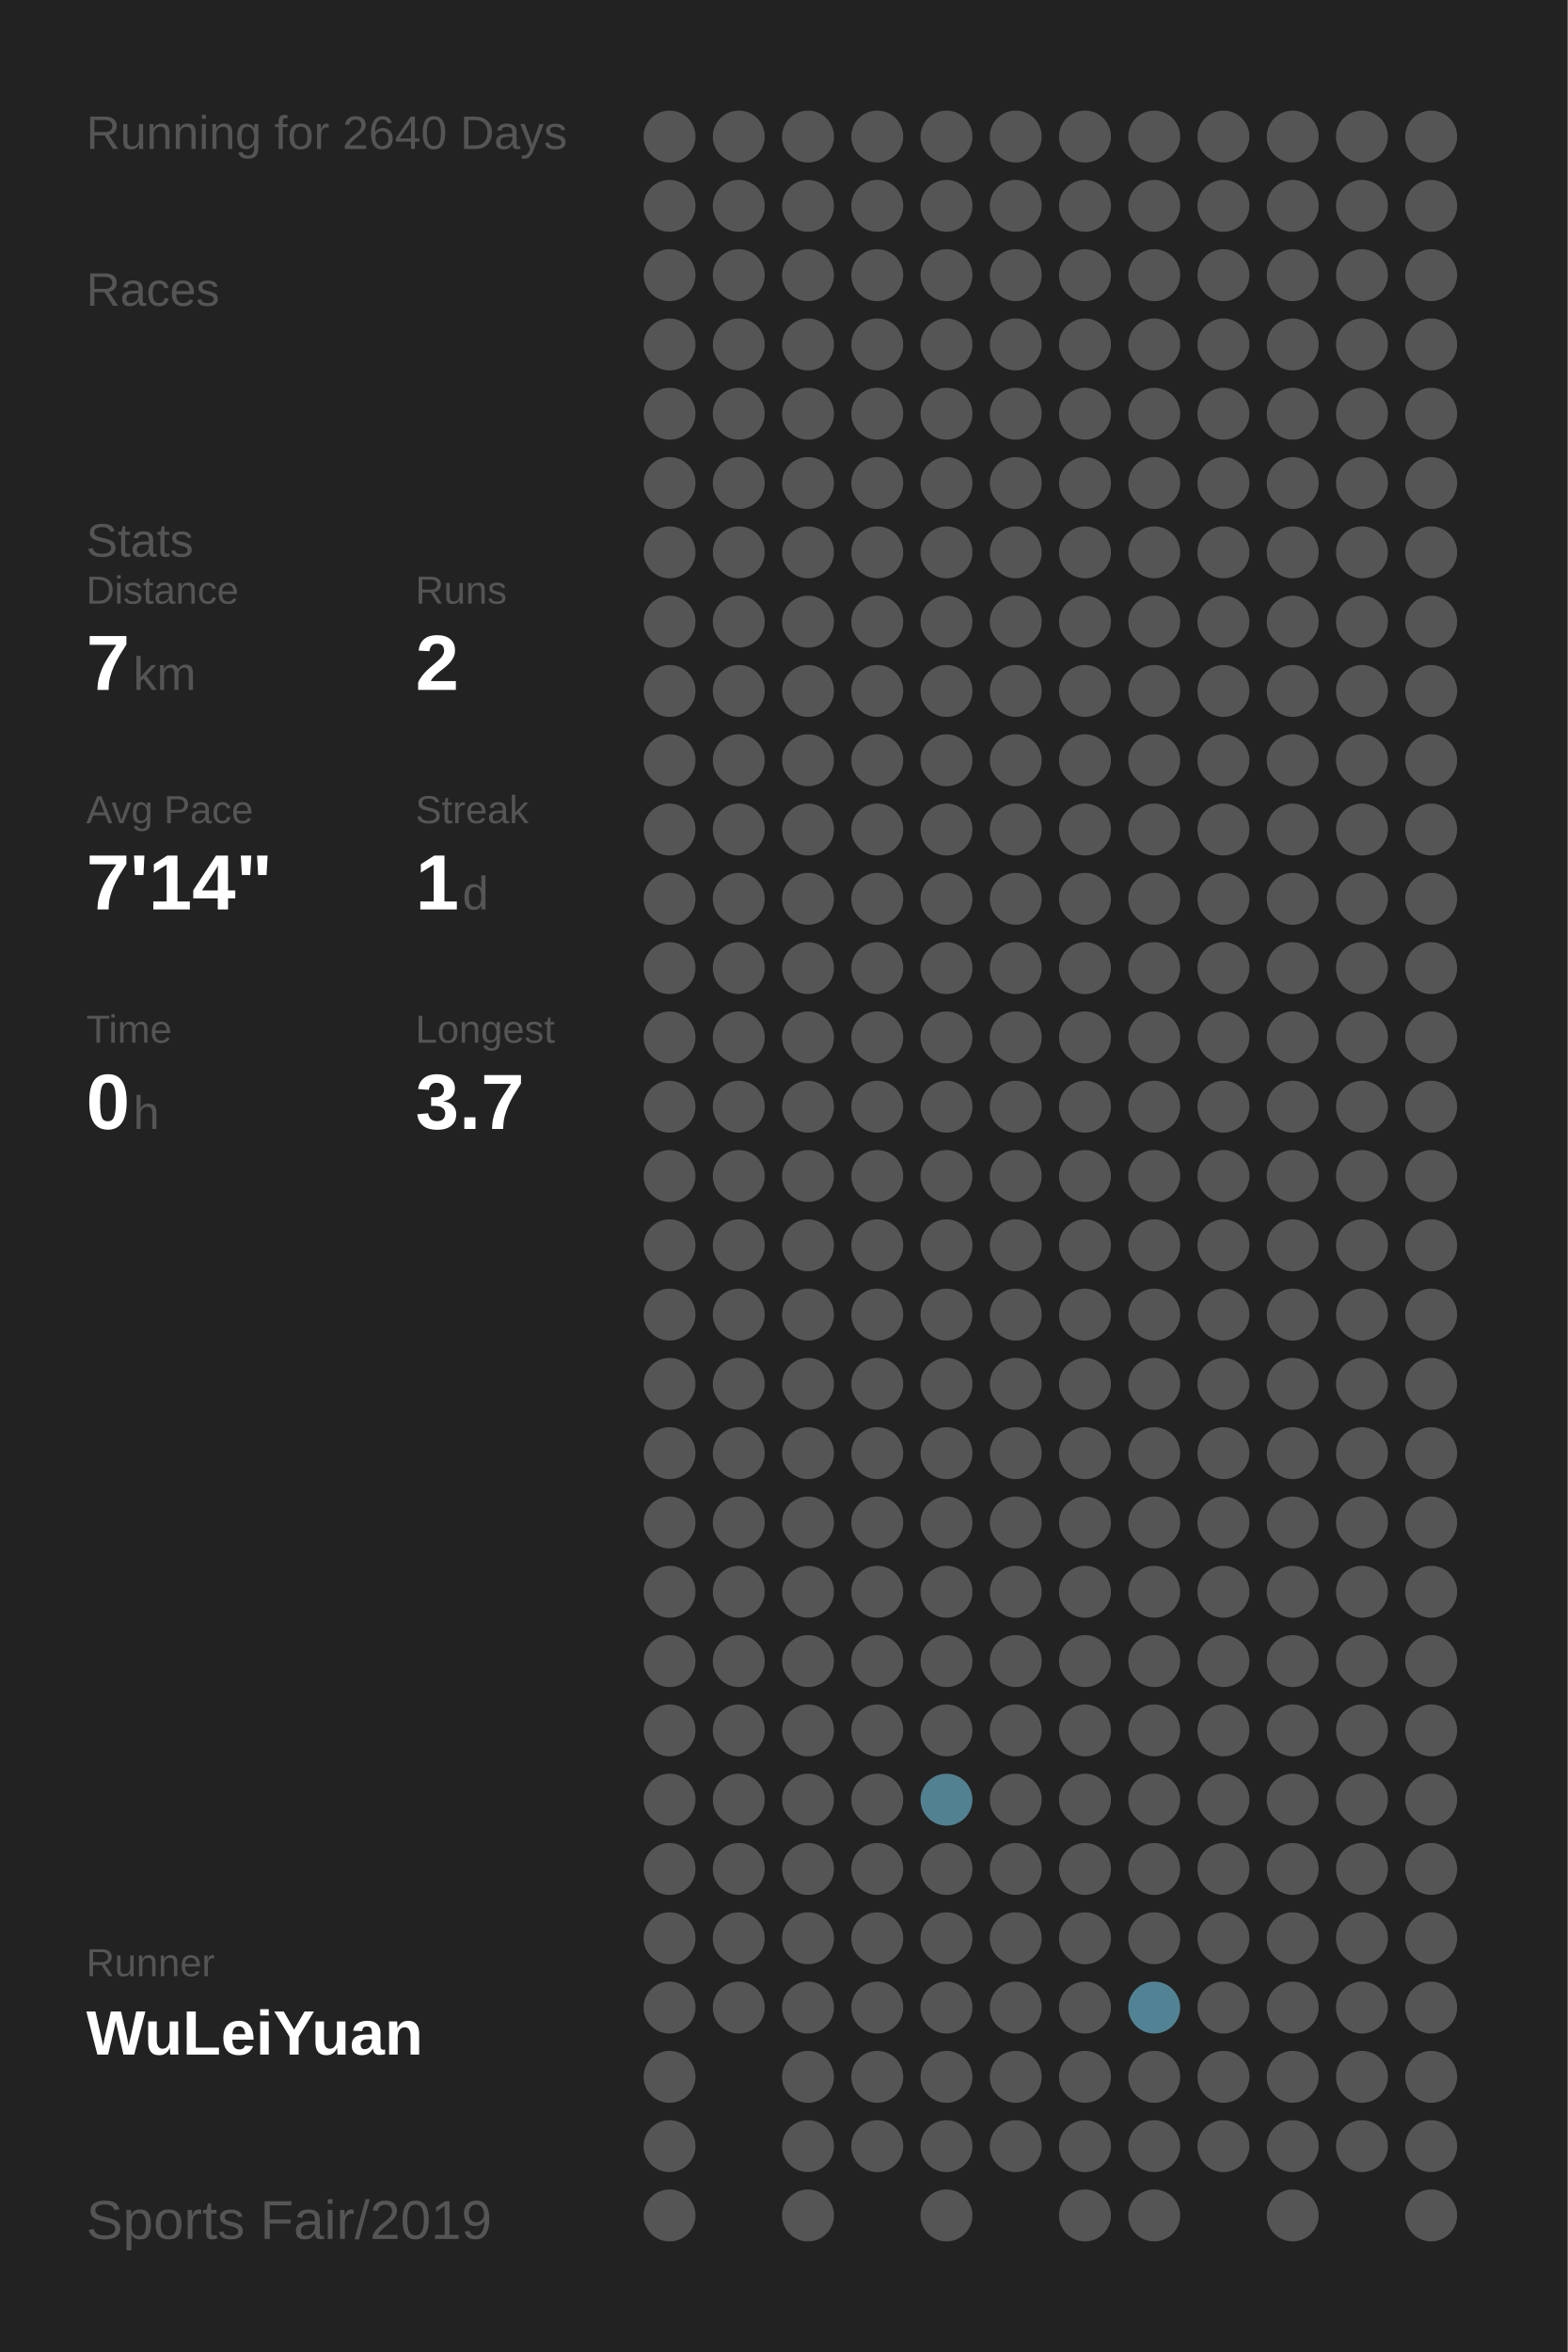
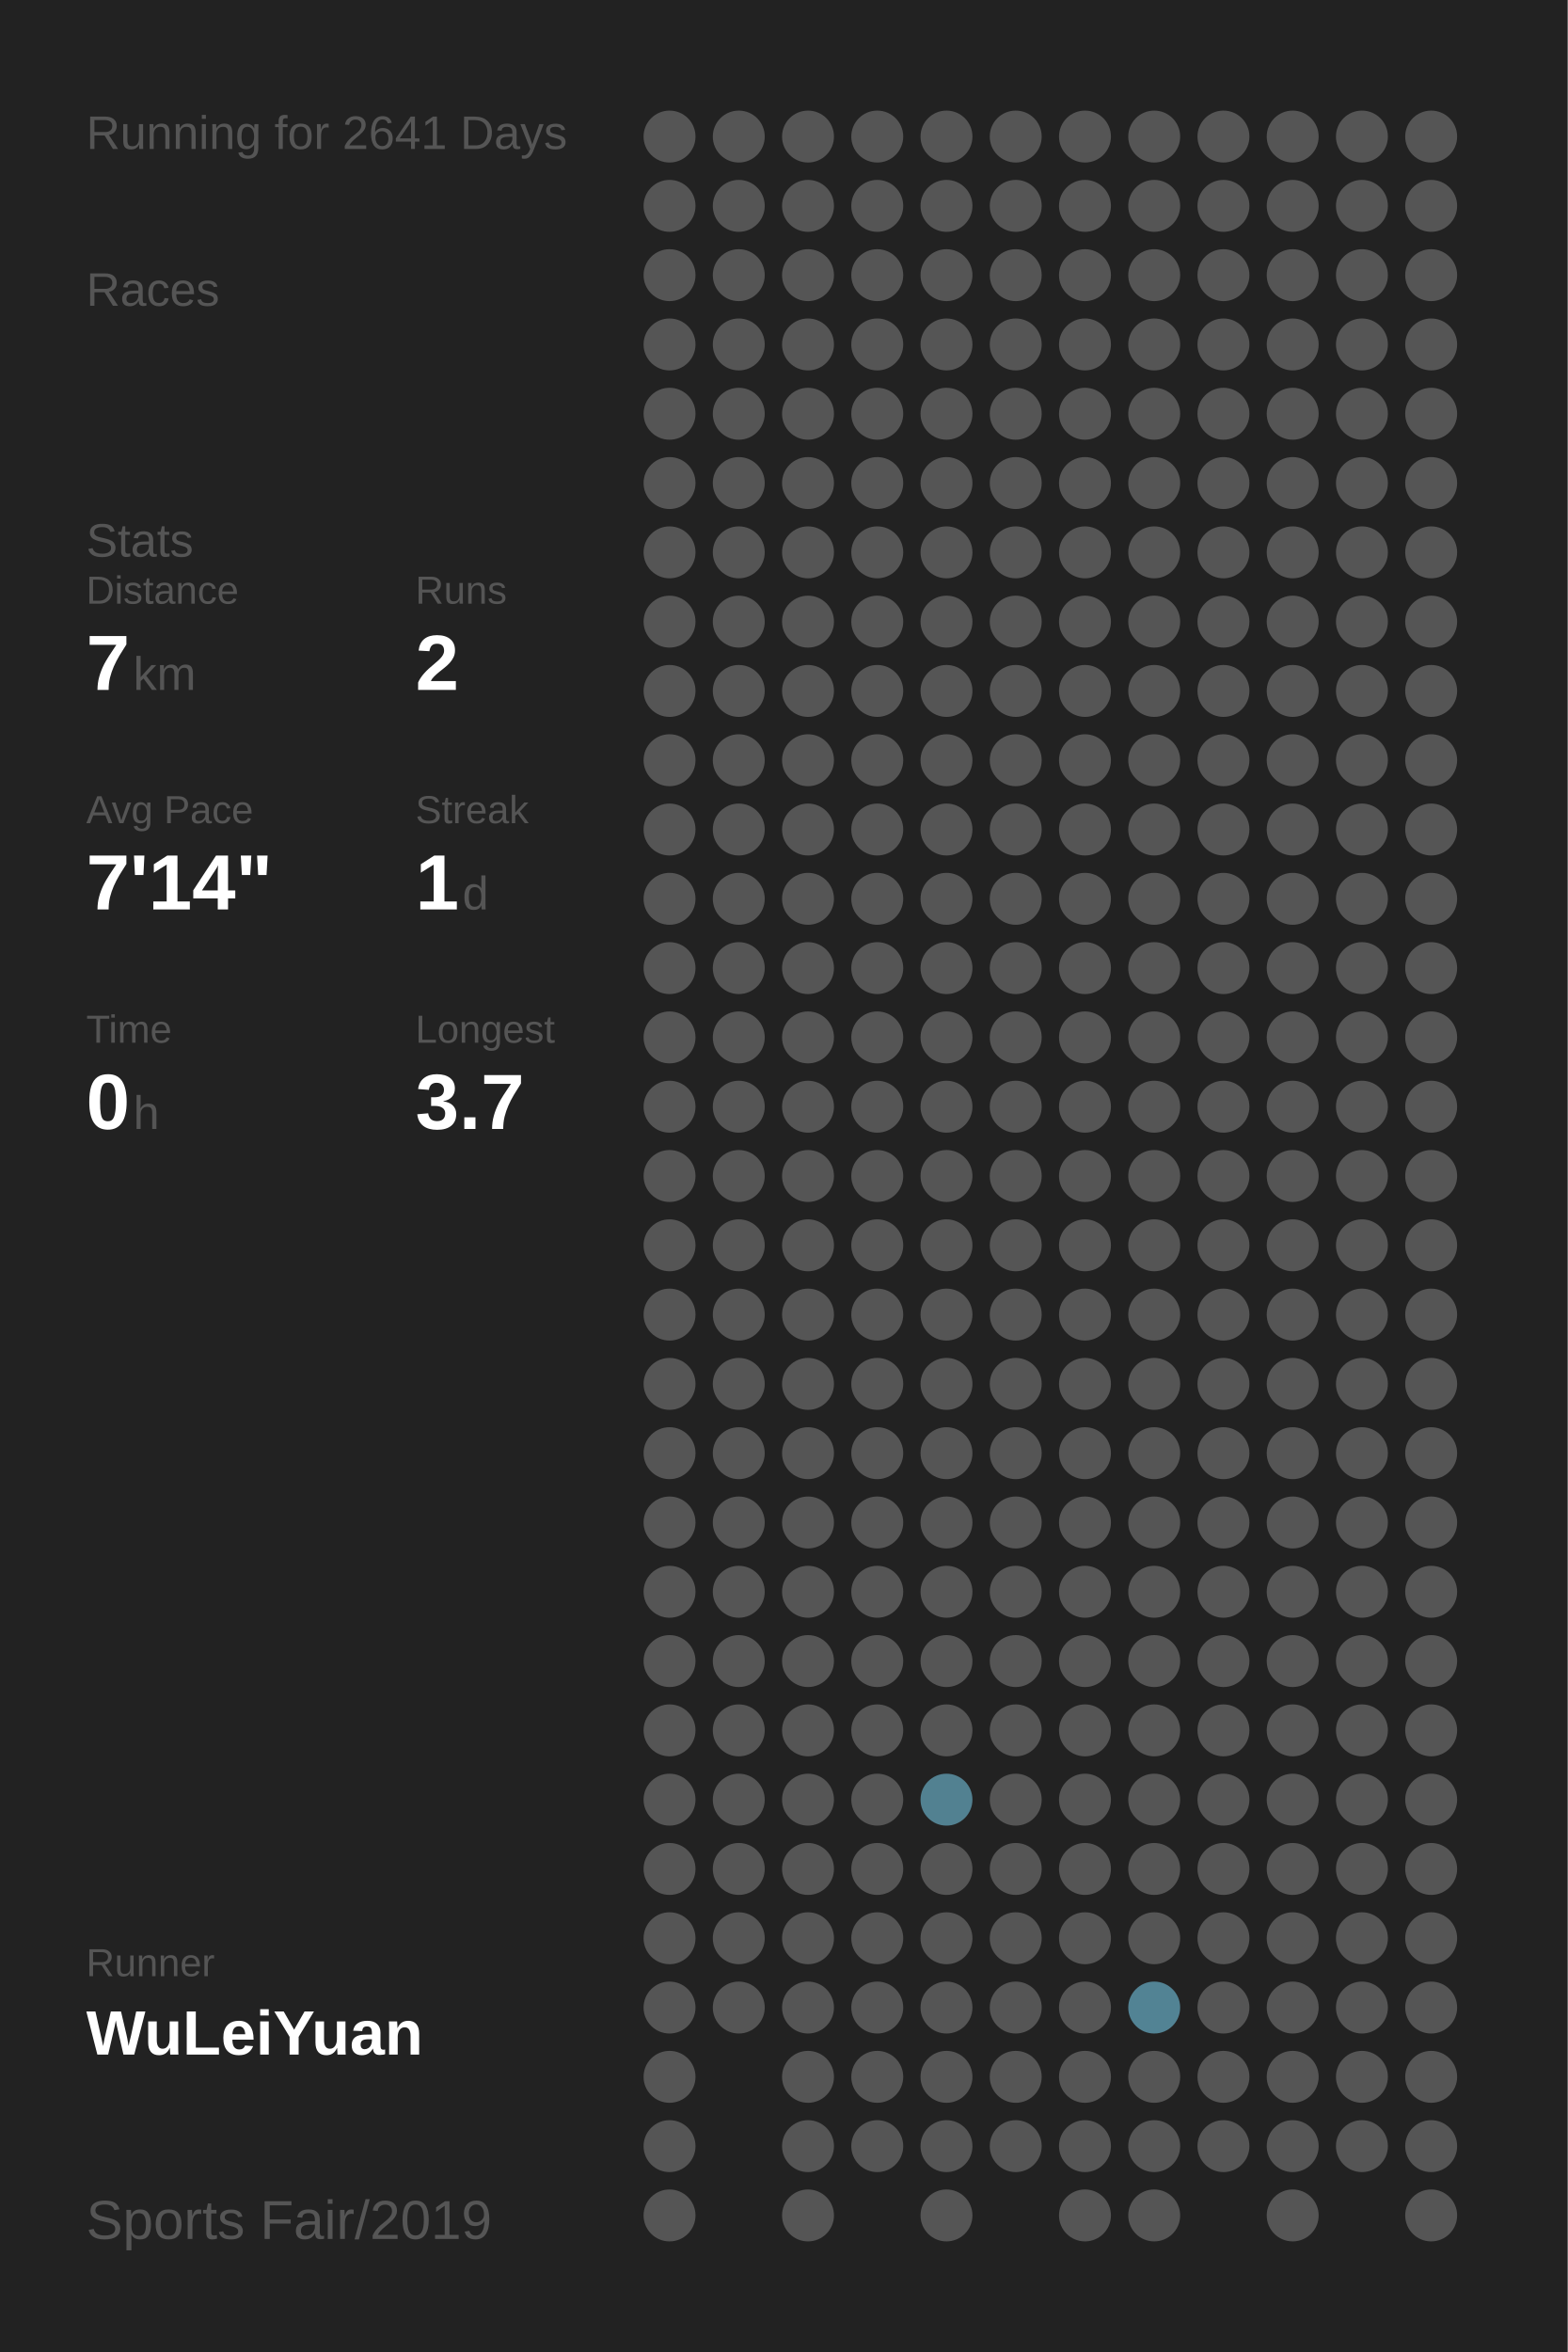
<svg xmlns="http://www.w3.org/2000/svg" baseProfile="full" height="300mm" version="1.1" viewBox="0,0,200,300" width="200mm">
  <defs />
  <rect fill="#222222" height="300" width="200" x="0" y="0" />
-   <text fill="#555555" style="font-size:6px; font-family:Arial;" x="11" y="19">Running for 2640 Days</text>
+   <text fill="#555555" style="font-size:6px; font-family:Arial;" x="11" y="19">Running for 2641 Days</text>
  <text fill="#555555" style="font-size:6px; font-family:Arial;" x="11" y="39">Races</text>
  <text fill="#555555" style="font-size:6px; font-family:Arial;" x="11" y="71">Stats</text>
  <text fill="#555555" style="font-size:5px; font-family:Arial;" x="11" y="77">Distance</text>
  <text fill="#FFFFFF" style="font-size:10px; font-family:Arial; font-weight:bold;" x="11" y="88">7</text>
  <text fill="#555555" style="font-size:6px; font-family:Arial;" x="17" y="88">km</text>
  <text fill="#555555" style="font-size:5px; font-family:Arial;" x="53" y="77">Runs</text>
  <text fill="#FFFFFF" style="font-size:10px; font-family:Arial; font-weight:bold;" x="53" y="88">2</text>
  <text fill="#555555" style="font-size:5px; font-family:Arial;" x="11" y="105">Avg Pace</text>
  <text fill="#FFFFFF" style="font-size:10px; font-family:Arial; font-weight:bold;" x="11" y="116">7'14"</text>
  <text fill="#555555" style="font-size:5px; font-family:Arial;" x="53" y="105">Streak</text>
  <text fill="#FFFFFF" style="font-size:10px; font-family:Arial; font-weight:bold;" x="53" y="116">1</text>
  <text fill="#555555" style="font-size:6px; font-family:Arial;" x="59" y="116">d</text>
  <text fill="#555555" style="font-size:5px; font-family:Arial;" x="11" y="133">Time</text>
  <text fill="#FFFFFF" style="font-size:10px; font-family:Arial; font-weight:bold;" x="11" y="144">0</text>
  <text fill="#555555" style="font-size:6px; font-family:Arial;" x="17" y="144">h</text>
  <text fill="#555555" style="font-size:5px; font-family:Arial;" x="53" y="133">Longest</text>
  <text fill="#FFFFFF" style="font-size:10px; font-family:Arial; font-weight:bold;" x="53" y="144">3.7</text>
  <text fill="#555555" style="font-size:5px; font-family:Arial;" x="11" y="252.065">Runner</text>
  <text fill="#FFFFFF" style="font-size:8px; font-family:Arial; font-weight:bold;" x="11" y="262.065">WuLeiYuan</text>
  <text fill="#555555" style="font-size:7px; font-family:Arial;" x="11" y="285.581">Sports Fair/2019</text>
  <circle cx="85.417" cy="17.419" fill="#555555" r="3.312" />
  <circle cx="85.417" cy="26.258" fill="#555555" r="3.312" />
  <circle cx="85.417" cy="35.097" fill="#555555" r="3.312" />
  <circle cx="85.417" cy="43.935" fill="#555555" r="3.312" />
  <circle cx="85.417" cy="52.774" fill="#555555" r="3.312" />
  <circle cx="85.417" cy="61.613" fill="#555555" r="3.312" />
  <circle cx="85.417" cy="70.452" fill="#555555" r="3.312" />
  <circle cx="85.417" cy="79.29" fill="#555555" r="3.312" />
  <circle cx="85.417" cy="88.129" fill="#555555" r="3.312" />
  <circle cx="85.417" cy="96.968" fill="#555555" r="3.312" />
  <circle cx="85.417" cy="105.806" fill="#555555" r="3.312" />
  <circle cx="85.417" cy="114.645" fill="#555555" r="3.312" />
  <circle cx="85.417" cy="123.484" fill="#555555" r="3.312" />
  <circle cx="85.417" cy="132.323" fill="#555555" r="3.312" />
  <circle cx="85.417" cy="141.161" fill="#555555" r="3.312" />
  <circle cx="85.417" cy="150" fill="#555555" r="3.312" />
  <circle cx="85.417" cy="158.839" fill="#555555" r="3.312" />
  <circle cx="85.417" cy="167.677" fill="#555555" r="3.312" />
  <circle cx="85.417" cy="176.516" fill="#555555" r="3.312" />
  <circle cx="85.417" cy="185.355" fill="#555555" r="3.312" />
  <circle cx="85.417" cy="194.194" fill="#555555" r="3.312" />
  <circle cx="85.417" cy="203.032" fill="#555555" r="3.312" />
  <circle cx="85.417" cy="211.871" fill="#555555" r="3.312" />
  <circle cx="85.417" cy="220.71" fill="#555555" r="3.312" />
  <circle cx="85.417" cy="229.548" fill="#555555" r="3.312" />
  <circle cx="85.417" cy="238.387" fill="#555555" r="3.312" />
  <circle cx="85.417" cy="247.226" fill="#555555" r="3.312" />
  <circle cx="85.417" cy="256.065" fill="#555555" r="3.312" />
  <circle cx="85.417" cy="264.903" fill="#555555" r="3.312" />
  <circle cx="85.417" cy="273.742" fill="#555555" r="3.312" />
  <circle cx="85.417" cy="282.581" fill="#555555" r="3.312" />
  <circle cx="94.25" cy="17.419" fill="#555555" r="3.312" />
  <circle cx="94.25" cy="26.258" fill="#555555" r="3.312" />
  <circle cx="94.25" cy="35.097" fill="#555555" r="3.312" />
  <circle cx="94.25" cy="43.935" fill="#555555" r="3.312" />
  <circle cx="94.25" cy="52.774" fill="#555555" r="3.312" />
  <circle cx="94.25" cy="61.613" fill="#555555" r="3.312" />
  <circle cx="94.25" cy="70.452" fill="#555555" r="3.312" />
  <circle cx="94.25" cy="79.29" fill="#555555" r="3.312" />
  <circle cx="94.25" cy="88.129" fill="#555555" r="3.312" />
  <circle cx="94.25" cy="96.968" fill="#555555" r="3.312" />
  <circle cx="94.25" cy="105.806" fill="#555555" r="3.312" />
  <circle cx="94.25" cy="114.645" fill="#555555" r="3.312" />
  <circle cx="94.25" cy="123.484" fill="#555555" r="3.312" />
  <circle cx="94.25" cy="132.323" fill="#555555" r="3.312" />
  <circle cx="94.25" cy="141.161" fill="#555555" r="3.312" />
  <circle cx="94.25" cy="150" fill="#555555" r="3.312" />
  <circle cx="94.25" cy="158.839" fill="#555555" r="3.312" />
  <circle cx="94.25" cy="167.677" fill="#555555" r="3.312" />
  <circle cx="94.25" cy="176.516" fill="#555555" r="3.312" />
  <circle cx="94.25" cy="185.355" fill="#555555" r="3.312" />
  <circle cx="94.25" cy="194.194" fill="#555555" r="3.312" />
  <circle cx="94.25" cy="203.032" fill="#555555" r="3.312" />
  <circle cx="94.25" cy="211.871" fill="#555555" r="3.312" />
  <circle cx="94.25" cy="220.71" fill="#555555" r="3.312" />
  <circle cx="94.25" cy="229.548" fill="#555555" r="3.312" />
  <circle cx="94.25" cy="238.387" fill="#555555" r="3.312" />
  <circle cx="94.25" cy="247.226" fill="#555555" r="3.312" />
  <circle cx="94.25" cy="256.065" fill="#555555" r="3.312" />
  <circle cx="103.083" cy="17.419" fill="#555555" r="3.312" />
  <circle cx="103.083" cy="26.258" fill="#555555" r="3.312" />
  <circle cx="103.083" cy="35.097" fill="#555555" r="3.312" />
  <circle cx="103.083" cy="43.935" fill="#555555" r="3.312" />
  <circle cx="103.083" cy="52.774" fill="#555555" r="3.312" />
  <circle cx="103.083" cy="61.613" fill="#555555" r="3.312" />
  <circle cx="103.083" cy="70.452" fill="#555555" r="3.312" />
  <circle cx="103.083" cy="79.29" fill="#555555" r="3.312" />
  <circle cx="103.083" cy="88.129" fill="#555555" r="3.312" />
  <circle cx="103.083" cy="96.968" fill="#555555" r="3.312" />
  <circle cx="103.083" cy="105.806" fill="#555555" r="3.312" />
  <circle cx="103.083" cy="114.645" fill="#555555" r="3.312" />
  <circle cx="103.083" cy="123.484" fill="#555555" r="3.312" />
  <circle cx="103.083" cy="132.323" fill="#555555" r="3.312" />
  <circle cx="103.083" cy="141.161" fill="#555555" r="3.312" />
  <circle cx="103.083" cy="150" fill="#555555" r="3.312" />
  <circle cx="103.083" cy="158.839" fill="#555555" r="3.312" />
  <circle cx="103.083" cy="167.677" fill="#555555" r="3.312" />
  <circle cx="103.083" cy="176.516" fill="#555555" r="3.312" />
  <circle cx="103.083" cy="185.355" fill="#555555" r="3.312" />
  <circle cx="103.083" cy="194.194" fill="#555555" r="3.312" />
  <circle cx="103.083" cy="203.032" fill="#555555" r="3.312" />
  <circle cx="103.083" cy="211.871" fill="#555555" r="3.312" />
  <circle cx="103.083" cy="220.71" fill="#555555" r="3.312" />
  <circle cx="103.083" cy="229.548" fill="#555555" r="3.312" />
  <circle cx="103.083" cy="238.387" fill="#555555" r="3.312" />
  <circle cx="103.083" cy="247.226" fill="#555555" r="3.312" />
  <circle cx="103.083" cy="256.065" fill="#555555" r="3.312" />
  <circle cx="103.083" cy="264.903" fill="#555555" r="3.312" />
  <circle cx="103.083" cy="273.742" fill="#555555" r="3.312" />
  <circle cx="103.083" cy="282.581" fill="#555555" r="3.312" />
  <circle cx="111.917" cy="17.419" fill="#555555" r="3.312" />
  <circle cx="111.917" cy="26.258" fill="#555555" r="3.312" />
  <circle cx="111.917" cy="35.097" fill="#555555" r="3.312" />
  <circle cx="111.917" cy="43.935" fill="#555555" r="3.312" />
  <circle cx="111.917" cy="52.774" fill="#555555" r="3.312" />
  <circle cx="111.917" cy="61.613" fill="#555555" r="3.312" />
  <circle cx="111.917" cy="70.452" fill="#555555" r="3.312" />
  <circle cx="111.917" cy="79.29" fill="#555555" r="3.312" />
  <circle cx="111.917" cy="88.129" fill="#555555" r="3.312" />
  <circle cx="111.917" cy="96.968" fill="#555555" r="3.312" />
  <circle cx="111.917" cy="105.806" fill="#555555" r="3.312" />
  <circle cx="111.917" cy="114.645" fill="#555555" r="3.312" />
  <circle cx="111.917" cy="123.484" fill="#555555" r="3.312" />
  <circle cx="111.917" cy="132.323" fill="#555555" r="3.312" />
  <circle cx="111.917" cy="141.161" fill="#555555" r="3.312" />
  <circle cx="111.917" cy="150" fill="#555555" r="3.312" />
  <circle cx="111.917" cy="158.839" fill="#555555" r="3.312" />
  <circle cx="111.917" cy="167.677" fill="#555555" r="3.312" />
  <circle cx="111.917" cy="176.516" fill="#555555" r="3.312" />
  <circle cx="111.917" cy="185.355" fill="#555555" r="3.312" />
  <circle cx="111.917" cy="194.194" fill="#555555" r="3.312" />
  <circle cx="111.917" cy="203.032" fill="#555555" r="3.312" />
  <circle cx="111.917" cy="211.871" fill="#555555" r="3.312" />
  <circle cx="111.917" cy="220.71" fill="#555555" r="3.312" />
  <circle cx="111.917" cy="229.548" fill="#555555" r="3.312" />
  <circle cx="111.917" cy="238.387" fill="#555555" r="3.312" />
  <circle cx="111.917" cy="247.226" fill="#555555" r="3.312" />
  <circle cx="111.917" cy="256.065" fill="#555555" r="3.312" />
  <circle cx="111.917" cy="264.903" fill="#555555" r="3.312" />
  <circle cx="111.917" cy="273.742" fill="#555555" r="3.312" />
  <circle cx="120.75" cy="17.419" fill="#555555" r="3.312" />
  <circle cx="120.75" cy="26.258" fill="#555555" r="3.312" />
  <circle cx="120.75" cy="35.097" fill="#555555" r="3.312" />
  <circle cx="120.75" cy="43.935" fill="#555555" r="3.312" />
  <circle cx="120.75" cy="52.774" fill="#555555" r="3.312" />
  <circle cx="120.75" cy="61.613" fill="#555555" r="3.312" />
  <circle cx="120.75" cy="70.452" fill="#555555" r="3.312" />
  <circle cx="120.75" cy="79.29" fill="#555555" r="3.312" />
  <circle cx="120.75" cy="88.129" fill="#555555" r="3.312" />
  <circle cx="120.75" cy="96.968" fill="#555555" r="3.312" />
  <circle cx="120.75" cy="105.806" fill="#555555" r="3.312" />
  <circle cx="120.75" cy="114.645" fill="#555555" r="3.312" />
  <circle cx="120.75" cy="123.484" fill="#555555" r="3.312" />
  <circle cx="120.75" cy="132.323" fill="#555555" r="3.312" />
  <circle cx="120.75" cy="141.161" fill="#555555" r="3.312" />
  <circle cx="120.75" cy="150" fill="#555555" r="3.312" />
  <circle cx="120.75" cy="158.839" fill="#555555" r="3.312" />
  <circle cx="120.75" cy="167.677" fill="#555555" r="3.312" />
  <circle cx="120.75" cy="176.516" fill="#555555" r="3.312" />
  <circle cx="120.75" cy="185.355" fill="#555555" r="3.312" />
  <circle cx="120.75" cy="194.194" fill="#555555" r="3.312" />
  <circle cx="120.75" cy="203.032" fill="#555555" r="3.312" />
  <circle cx="120.75" cy="211.871" fill="#555555" r="3.312" />
  <circle cx="120.75" cy="220.71" fill="#555555" r="3.312" />
  <circle cx="120.75" cy="229.548" fill="#528191" r="3.312" />
  <circle cx="120.75" cy="238.387" fill="#555555" r="3.312" />
  <circle cx="120.75" cy="247.226" fill="#555555" r="3.312" />
  <circle cx="120.75" cy="256.065" fill="#555555" r="3.312" />
  <circle cx="120.75" cy="264.903" fill="#555555" r="3.312" />
  <circle cx="120.75" cy="273.742" fill="#555555" r="3.312" />
  <circle cx="120.75" cy="282.581" fill="#555555" r="3.312" />
  <circle cx="129.583" cy="17.419" fill="#555555" r="3.312" />
  <circle cx="129.583" cy="26.258" fill="#555555" r="3.312" />
  <circle cx="129.583" cy="35.097" fill="#555555" r="3.312" />
  <circle cx="129.583" cy="43.935" fill="#555555" r="3.312" />
  <circle cx="129.583" cy="52.774" fill="#555555" r="3.312" />
  <circle cx="129.583" cy="61.613" fill="#555555" r="3.312" />
  <circle cx="129.583" cy="70.452" fill="#555555" r="3.312" />
  <circle cx="129.583" cy="79.29" fill="#555555" r="3.312" />
  <circle cx="129.583" cy="88.129" fill="#555555" r="3.312" />
  <circle cx="129.583" cy="96.968" fill="#555555" r="3.312" />
  <circle cx="129.583" cy="105.806" fill="#555555" r="3.312" />
  <circle cx="129.583" cy="114.645" fill="#555555" r="3.312" />
  <circle cx="129.583" cy="123.484" fill="#555555" r="3.312" />
  <circle cx="129.583" cy="132.323" fill="#555555" r="3.312" />
  <circle cx="129.583" cy="141.161" fill="#555555" r="3.312" />
  <circle cx="129.583" cy="150" fill="#555555" r="3.312" />
  <circle cx="129.583" cy="158.839" fill="#555555" r="3.312" />
  <circle cx="129.583" cy="167.677" fill="#555555" r="3.312" />
  <circle cx="129.583" cy="176.516" fill="#555555" r="3.312" />
  <circle cx="129.583" cy="185.355" fill="#555555" r="3.312" />
  <circle cx="129.583" cy="194.194" fill="#555555" r="3.312" />
  <circle cx="129.583" cy="203.032" fill="#555555" r="3.312" />
  <circle cx="129.583" cy="211.871" fill="#555555" r="3.312" />
  <circle cx="129.583" cy="220.71" fill="#555555" r="3.312" />
  <circle cx="129.583" cy="229.548" fill="#555555" r="3.312" />
  <circle cx="129.583" cy="238.387" fill="#555555" r="3.312" />
  <circle cx="129.583" cy="247.226" fill="#555555" r="3.312" />
  <circle cx="129.583" cy="256.065" fill="#555555" r="3.312" />
  <circle cx="129.583" cy="264.903" fill="#555555" r="3.312" />
  <circle cx="129.583" cy="273.742" fill="#555555" r="3.312" />
  <circle cx="138.417" cy="17.419" fill="#555555" r="3.312" />
  <circle cx="138.417" cy="26.258" fill="#555555" r="3.312" />
  <circle cx="138.417" cy="35.097" fill="#555555" r="3.312" />
  <circle cx="138.417" cy="43.935" fill="#555555" r="3.312" />
  <circle cx="138.417" cy="52.774" fill="#555555" r="3.312" />
  <circle cx="138.417" cy="61.613" fill="#555555" r="3.312" />
  <circle cx="138.417" cy="70.452" fill="#555555" r="3.312" />
  <circle cx="138.417" cy="79.29" fill="#555555" r="3.312" />
  <circle cx="138.417" cy="88.129" fill="#555555" r="3.312" />
  <circle cx="138.417" cy="96.968" fill="#555555" r="3.312" />
  <circle cx="138.417" cy="105.806" fill="#555555" r="3.312" />
  <circle cx="138.417" cy="114.645" fill="#555555" r="3.312" />
  <circle cx="138.417" cy="123.484" fill="#555555" r="3.312" />
  <circle cx="138.417" cy="132.323" fill="#555555" r="3.312" />
  <circle cx="138.417" cy="141.161" fill="#555555" r="3.312" />
  <circle cx="138.417" cy="150" fill="#555555" r="3.312" />
  <circle cx="138.417" cy="158.839" fill="#555555" r="3.312" />
  <circle cx="138.417" cy="167.677" fill="#555555" r="3.312" />
  <circle cx="138.417" cy="176.516" fill="#555555" r="3.312" />
  <circle cx="138.417" cy="185.355" fill="#555555" r="3.312" />
  <circle cx="138.417" cy="194.194" fill="#555555" r="3.312" />
  <circle cx="138.417" cy="203.032" fill="#555555" r="3.312" />
  <circle cx="138.417" cy="211.871" fill="#555555" r="3.312" />
  <circle cx="138.417" cy="220.71" fill="#555555" r="3.312" />
  <circle cx="138.417" cy="229.548" fill="#555555" r="3.312" />
  <circle cx="138.417" cy="238.387" fill="#555555" r="3.312" />
  <circle cx="138.417" cy="247.226" fill="#555555" r="3.312" />
  <circle cx="138.417" cy="256.065" fill="#555555" r="3.312" />
  <circle cx="138.417" cy="264.903" fill="#555555" r="3.312" />
  <circle cx="138.417" cy="273.742" fill="#555555" r="3.312" />
  <circle cx="138.417" cy="282.581" fill="#555555" r="3.312" />
  <circle cx="147.25" cy="17.419" fill="#555555" r="3.312" />
  <circle cx="147.25" cy="26.258" fill="#555555" r="3.312" />
  <circle cx="147.25" cy="35.097" fill="#555555" r="3.312" />
  <circle cx="147.25" cy="43.935" fill="#555555" r="3.312" />
  <circle cx="147.25" cy="52.774" fill="#555555" r="3.312" />
  <circle cx="147.25" cy="61.613" fill="#555555" r="3.312" />
  <circle cx="147.25" cy="70.452" fill="#555555" r="3.312" />
  <circle cx="147.25" cy="79.29" fill="#555555" r="3.312" />
  <circle cx="147.25" cy="88.129" fill="#555555" r="3.312" />
  <circle cx="147.25" cy="96.968" fill="#555555" r="3.312" />
  <circle cx="147.25" cy="105.806" fill="#555555" r="3.312" />
  <circle cx="147.25" cy="114.645" fill="#555555" r="3.312" />
  <circle cx="147.25" cy="123.484" fill="#555555" r="3.312" />
  <circle cx="147.25" cy="132.323" fill="#555555" r="3.312" />
  <circle cx="147.25" cy="141.161" fill="#555555" r="3.312" />
  <circle cx="147.25" cy="150" fill="#555555" r="3.312" />
  <circle cx="147.25" cy="158.839" fill="#555555" r="3.312" />
  <circle cx="147.25" cy="167.677" fill="#555555" r="3.312" />
  <circle cx="147.25" cy="176.516" fill="#555555" r="3.312" />
  <circle cx="147.25" cy="185.355" fill="#555555" r="3.312" />
  <circle cx="147.25" cy="194.194" fill="#555555" r="3.312" />
  <circle cx="147.25" cy="203.032" fill="#555555" r="3.312" />
  <circle cx="147.25" cy="211.871" fill="#555555" r="3.312" />
  <circle cx="147.25" cy="220.71" fill="#555555" r="3.312" />
  <circle cx="147.25" cy="229.548" fill="#555555" r="3.312" />
  <circle cx="147.25" cy="238.387" fill="#555555" r="3.312" />
  <circle cx="147.25" cy="247.226" fill="#555555" r="3.312" />
  <circle cx="147.25" cy="256.065" fill="#528394" r="3.312" />
  <circle cx="147.25" cy="264.903" fill="#555555" r="3.312" />
  <circle cx="147.25" cy="273.742" fill="#555555" r="3.312" />
  <circle cx="147.25" cy="282.581" fill="#555555" r="3.312" />
  <circle cx="156.083" cy="17.419" fill="#555555" r="3.312" />
  <circle cx="156.083" cy="26.258" fill="#555555" r="3.312" />
  <circle cx="156.083" cy="35.097" fill="#555555" r="3.312" />
  <circle cx="156.083" cy="43.935" fill="#555555" r="3.312" />
  <circle cx="156.083" cy="52.774" fill="#555555" r="3.312" />
  <circle cx="156.083" cy="61.613" fill="#555555" r="3.312" />
  <circle cx="156.083" cy="70.452" fill="#555555" r="3.312" />
  <circle cx="156.083" cy="79.29" fill="#555555" r="3.312" />
  <circle cx="156.083" cy="88.129" fill="#555555" r="3.312" />
  <circle cx="156.083" cy="96.968" fill="#555555" r="3.312" />
  <circle cx="156.083" cy="105.806" fill="#555555" r="3.312" />
  <circle cx="156.083" cy="114.645" fill="#555555" r="3.312" />
  <circle cx="156.083" cy="123.484" fill="#555555" r="3.312" />
  <circle cx="156.083" cy="132.323" fill="#555555" r="3.312" />
  <circle cx="156.083" cy="141.161" fill="#555555" r="3.312" />
  <circle cx="156.083" cy="150" fill="#555555" r="3.312" />
  <circle cx="156.083" cy="158.839" fill="#555555" r="3.312" />
  <circle cx="156.083" cy="167.677" fill="#555555" r="3.312" />
  <circle cx="156.083" cy="176.516" fill="#555555" r="3.312" />
  <circle cx="156.083" cy="185.355" fill="#555555" r="3.312" />
  <circle cx="156.083" cy="194.194" fill="#555555" r="3.312" />
  <circle cx="156.083" cy="203.032" fill="#555555" r="3.312" />
  <circle cx="156.083" cy="211.871" fill="#555555" r="3.312" />
  <circle cx="156.083" cy="220.71" fill="#555555" r="3.312" />
  <circle cx="156.083" cy="229.548" fill="#555555" r="3.312" />
  <circle cx="156.083" cy="238.387" fill="#555555" r="3.312" />
  <circle cx="156.083" cy="247.226" fill="#555555" r="3.312" />
  <circle cx="156.083" cy="256.065" fill="#555555" r="3.312" />
  <circle cx="156.083" cy="264.903" fill="#555555" r="3.312" />
  <circle cx="156.083" cy="273.742" fill="#555555" r="3.312" />
  <circle cx="164.917" cy="17.419" fill="#555555" r="3.312" />
  <circle cx="164.917" cy="26.258" fill="#555555" r="3.312" />
  <circle cx="164.917" cy="35.097" fill="#555555" r="3.312" />
  <circle cx="164.917" cy="43.935" fill="#555555" r="3.312" />
  <circle cx="164.917" cy="52.774" fill="#555555" r="3.312" />
  <circle cx="164.917" cy="61.613" fill="#555555" r="3.312" />
  <circle cx="164.917" cy="70.452" fill="#555555" r="3.312" />
  <circle cx="164.917" cy="79.29" fill="#555555" r="3.312" />
  <circle cx="164.917" cy="88.129" fill="#555555" r="3.312" />
  <circle cx="164.917" cy="96.968" fill="#555555" r="3.312" />
  <circle cx="164.917" cy="105.806" fill="#555555" r="3.312" />
  <circle cx="164.917" cy="114.645" fill="#555555" r="3.312" />
  <circle cx="164.917" cy="123.484" fill="#555555" r="3.312" />
  <circle cx="164.917" cy="132.323" fill="#555555" r="3.312" />
  <circle cx="164.917" cy="141.161" fill="#555555" r="3.312" />
  <circle cx="164.917" cy="150" fill="#555555" r="3.312" />
  <circle cx="164.917" cy="158.839" fill="#555555" r="3.312" />
  <circle cx="164.917" cy="167.677" fill="#555555" r="3.312" />
  <circle cx="164.917" cy="176.516" fill="#555555" r="3.312" />
  <circle cx="164.917" cy="185.355" fill="#555555" r="3.312" />
  <circle cx="164.917" cy="194.194" fill="#555555" r="3.312" />
  <circle cx="164.917" cy="203.032" fill="#555555" r="3.312" />
  <circle cx="164.917" cy="211.871" fill="#555555" r="3.312" />
  <circle cx="164.917" cy="220.71" fill="#555555" r="3.312" />
  <circle cx="164.917" cy="229.548" fill="#555555" r="3.312" />
  <circle cx="164.917" cy="238.387" fill="#555555" r="3.312" />
  <circle cx="164.917" cy="247.226" fill="#555555" r="3.312" />
  <circle cx="164.917" cy="256.065" fill="#555555" r="3.312" />
  <circle cx="164.917" cy="264.903" fill="#555555" r="3.312" />
  <circle cx="164.917" cy="273.742" fill="#555555" r="3.312" />
  <circle cx="164.917" cy="282.581" fill="#555555" r="3.312" />
  <circle cx="173.75" cy="17.419" fill="#555555" r="3.312" />
  <circle cx="173.75" cy="26.258" fill="#555555" r="3.312" />
  <circle cx="173.75" cy="35.097" fill="#555555" r="3.312" />
  <circle cx="173.75" cy="43.935" fill="#555555" r="3.312" />
  <circle cx="173.75" cy="52.774" fill="#555555" r="3.312" />
  <circle cx="173.75" cy="61.613" fill="#555555" r="3.312" />
  <circle cx="173.75" cy="70.452" fill="#555555" r="3.312" />
  <circle cx="173.75" cy="79.29" fill="#555555" r="3.312" />
  <circle cx="173.75" cy="88.129" fill="#555555" r="3.312" />
  <circle cx="173.75" cy="96.968" fill="#555555" r="3.312" />
  <circle cx="173.75" cy="105.806" fill="#555555" r="3.312" />
  <circle cx="173.75" cy="114.645" fill="#555555" r="3.312" />
  <circle cx="173.75" cy="123.484" fill="#555555" r="3.312" />
  <circle cx="173.75" cy="132.323" fill="#555555" r="3.312" />
  <circle cx="173.75" cy="141.161" fill="#555555" r="3.312" />
  <circle cx="173.75" cy="150" fill="#555555" r="3.312" />
  <circle cx="173.75" cy="158.839" fill="#555555" r="3.312" />
  <circle cx="173.75" cy="167.677" fill="#555555" r="3.312" />
  <circle cx="173.75" cy="176.516" fill="#555555" r="3.312" />
  <circle cx="173.75" cy="185.355" fill="#555555" r="3.312" />
  <circle cx="173.75" cy="194.194" fill="#555555" r="3.312" />
  <circle cx="173.75" cy="203.032" fill="#555555" r="3.312" />
  <circle cx="173.75" cy="211.871" fill="#555555" r="3.312" />
  <circle cx="173.75" cy="220.71" fill="#555555" r="3.312" />
  <circle cx="173.75" cy="229.548" fill="#555555" r="3.312" />
  <circle cx="173.75" cy="238.387" fill="#555555" r="3.312" />
  <circle cx="173.75" cy="247.226" fill="#555555" r="3.312" />
  <circle cx="173.75" cy="256.065" fill="#555555" r="3.312" />
  <circle cx="173.75" cy="264.903" fill="#555555" r="3.312" />
  <circle cx="173.75" cy="273.742" fill="#555555" r="3.312" />
  <circle cx="182.583" cy="17.419" fill="#555555" r="3.312" />
  <circle cx="182.583" cy="26.258" fill="#555555" r="3.312" />
  <circle cx="182.583" cy="35.097" fill="#555555" r="3.312" />
  <circle cx="182.583" cy="43.935" fill="#555555" r="3.312" />
  <circle cx="182.583" cy="52.774" fill="#555555" r="3.312" />
  <circle cx="182.583" cy="61.613" fill="#555555" r="3.312" />
  <circle cx="182.583" cy="70.452" fill="#555555" r="3.312" />
  <circle cx="182.583" cy="79.29" fill="#555555" r="3.312" />
  <circle cx="182.583" cy="88.129" fill="#555555" r="3.312" />
  <circle cx="182.583" cy="96.968" fill="#555555" r="3.312" />
  <circle cx="182.583" cy="105.806" fill="#555555" r="3.312" />
  <circle cx="182.583" cy="114.645" fill="#555555" r="3.312" />
  <circle cx="182.583" cy="123.484" fill="#555555" r="3.312" />
  <circle cx="182.583" cy="132.323" fill="#555555" r="3.312" />
  <circle cx="182.583" cy="141.161" fill="#555555" r="3.312" />
  <circle cx="182.583" cy="150" fill="#555555" r="3.312" />
  <circle cx="182.583" cy="158.839" fill="#555555" r="3.312" />
  <circle cx="182.583" cy="167.677" fill="#555555" r="3.312" />
  <circle cx="182.583" cy="176.516" fill="#555555" r="3.312" />
  <circle cx="182.583" cy="185.355" fill="#555555" r="3.312" />
  <circle cx="182.583" cy="194.194" fill="#555555" r="3.312" />
  <circle cx="182.583" cy="203.032" fill="#555555" r="3.312" />
  <circle cx="182.583" cy="211.871" fill="#555555" r="3.312" />
  <circle cx="182.583" cy="220.71" fill="#555555" r="3.312" />
  <circle cx="182.583" cy="229.548" fill="#555555" r="3.312" />
  <circle cx="182.583" cy="238.387" fill="#555555" r="3.312" />
  <circle cx="182.583" cy="247.226" fill="#555555" r="3.312" />
  <circle cx="182.583" cy="256.065" fill="#555555" r="3.312" />
  <circle cx="182.583" cy="264.903" fill="#555555" r="3.312" />
  <circle cx="182.583" cy="273.742" fill="#555555" r="3.312" />
  <circle cx="182.583" cy="282.581" fill="#555555" r="3.312" />
</svg>
